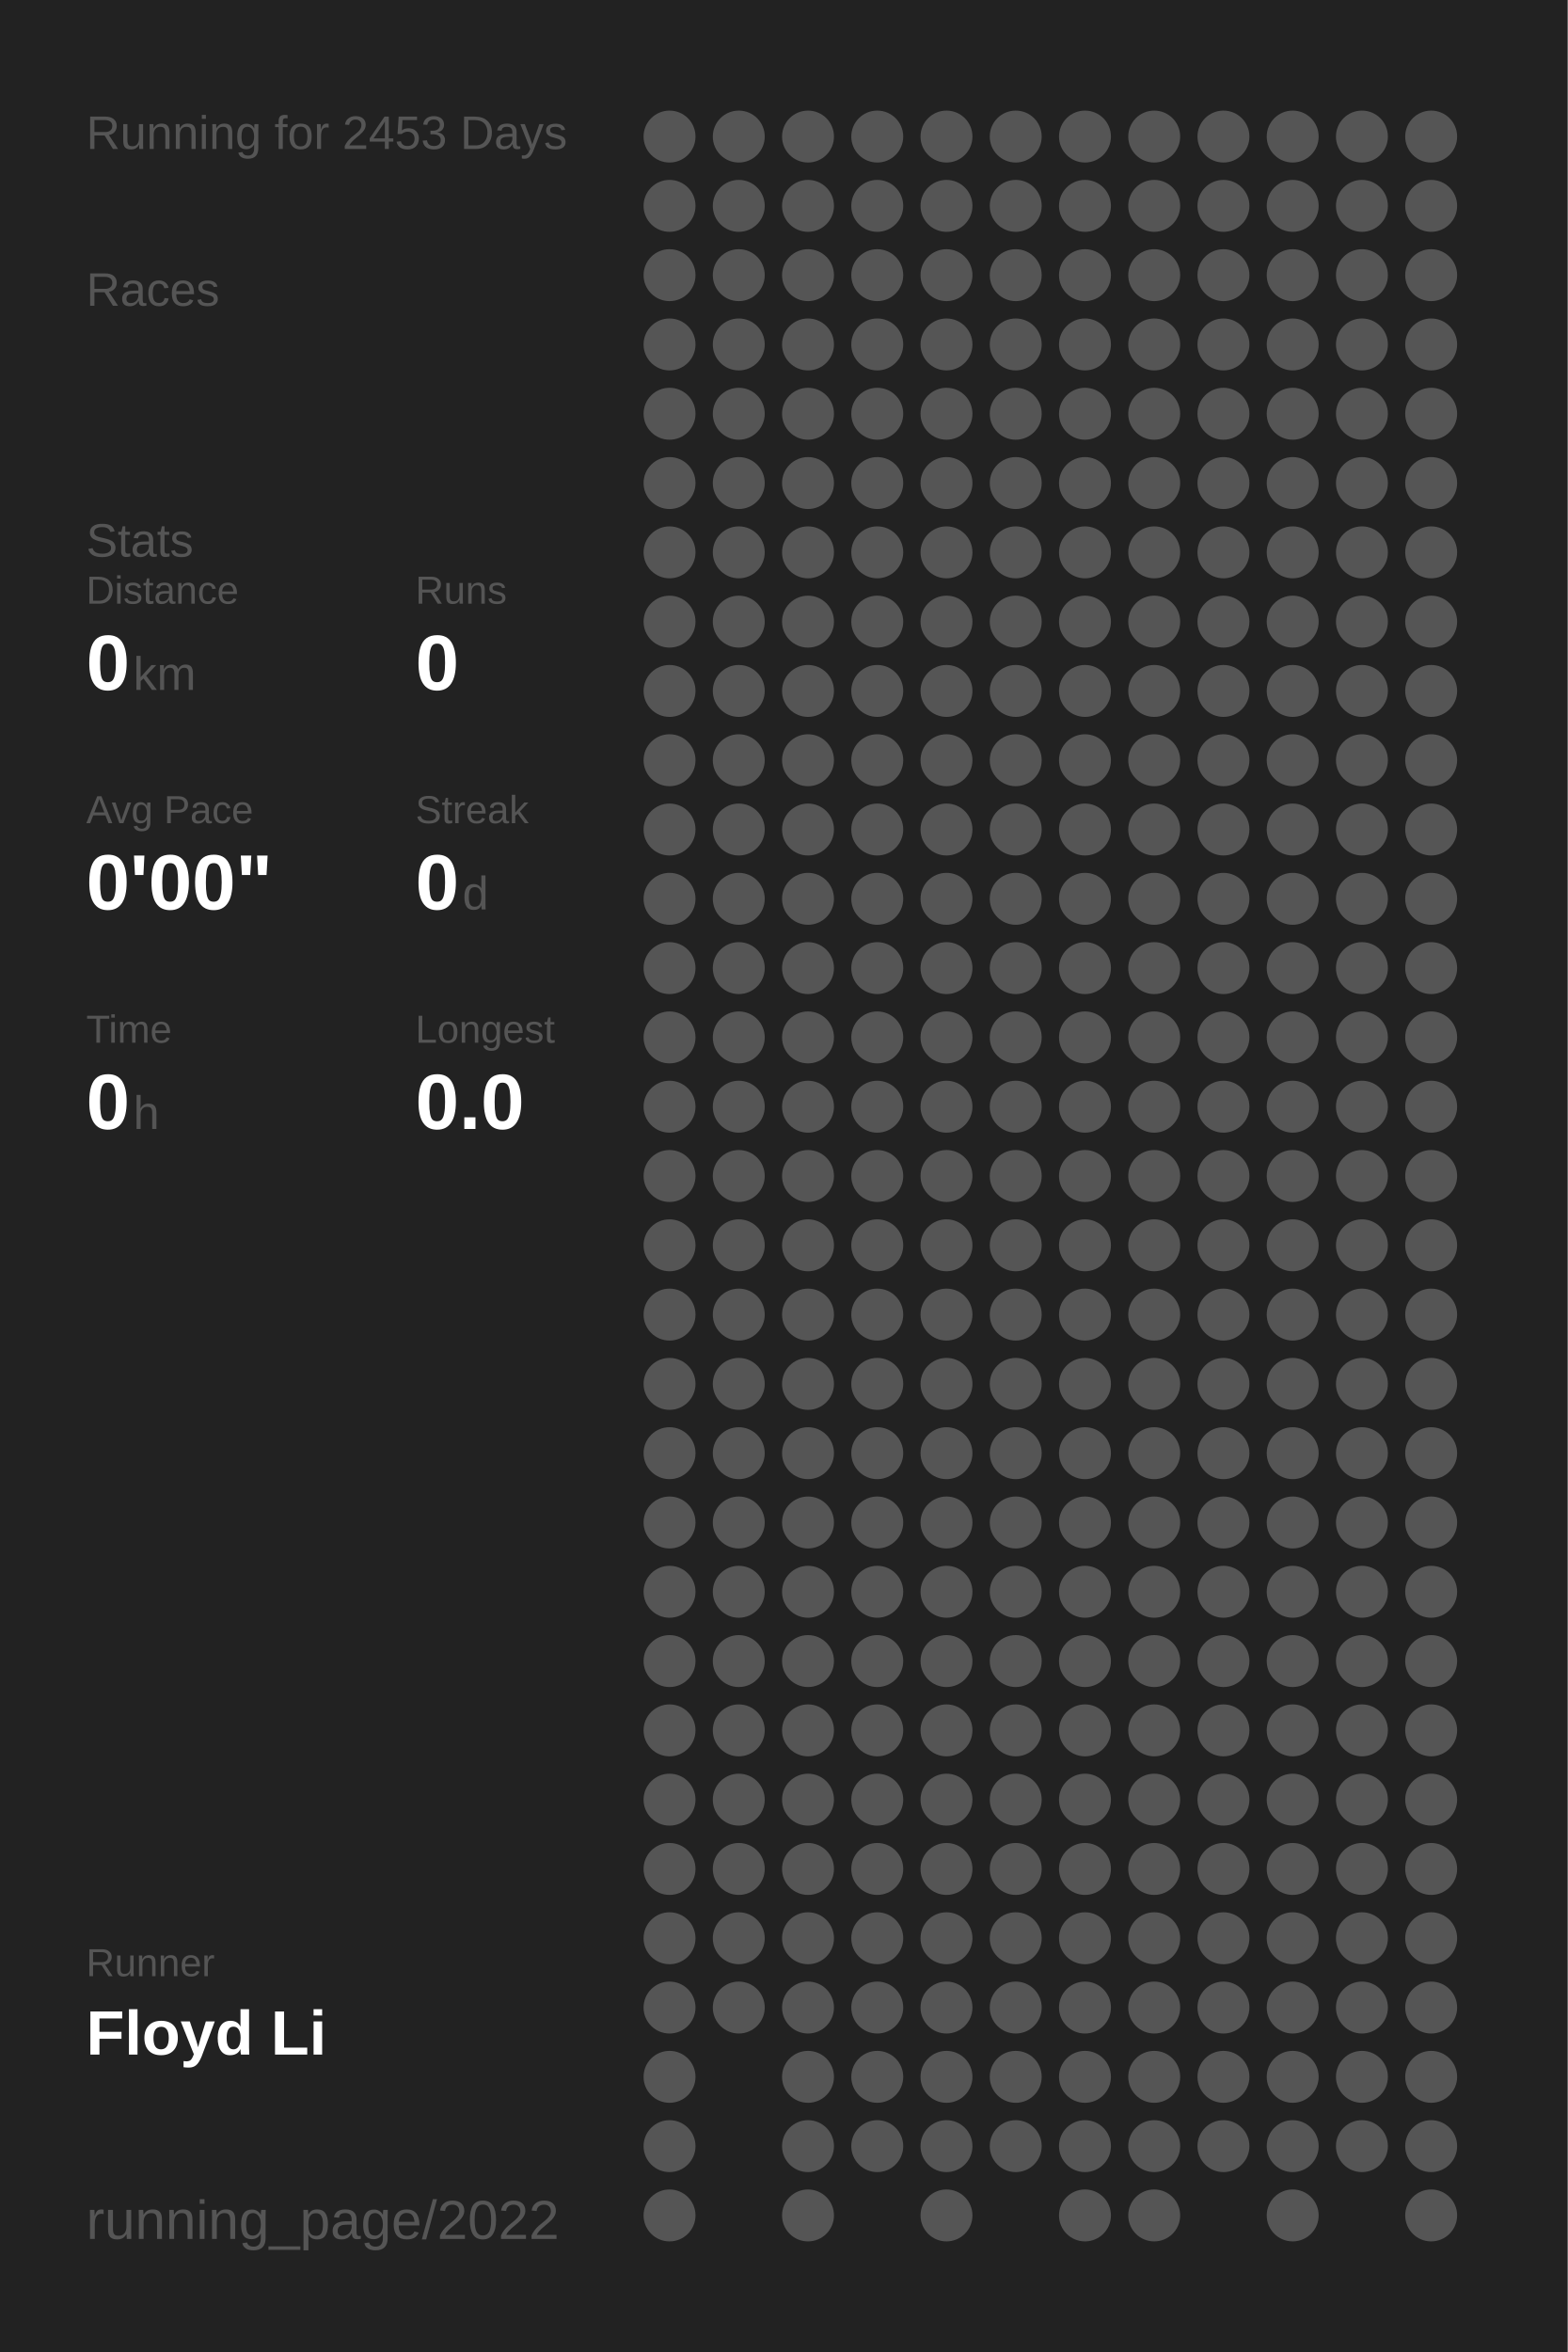
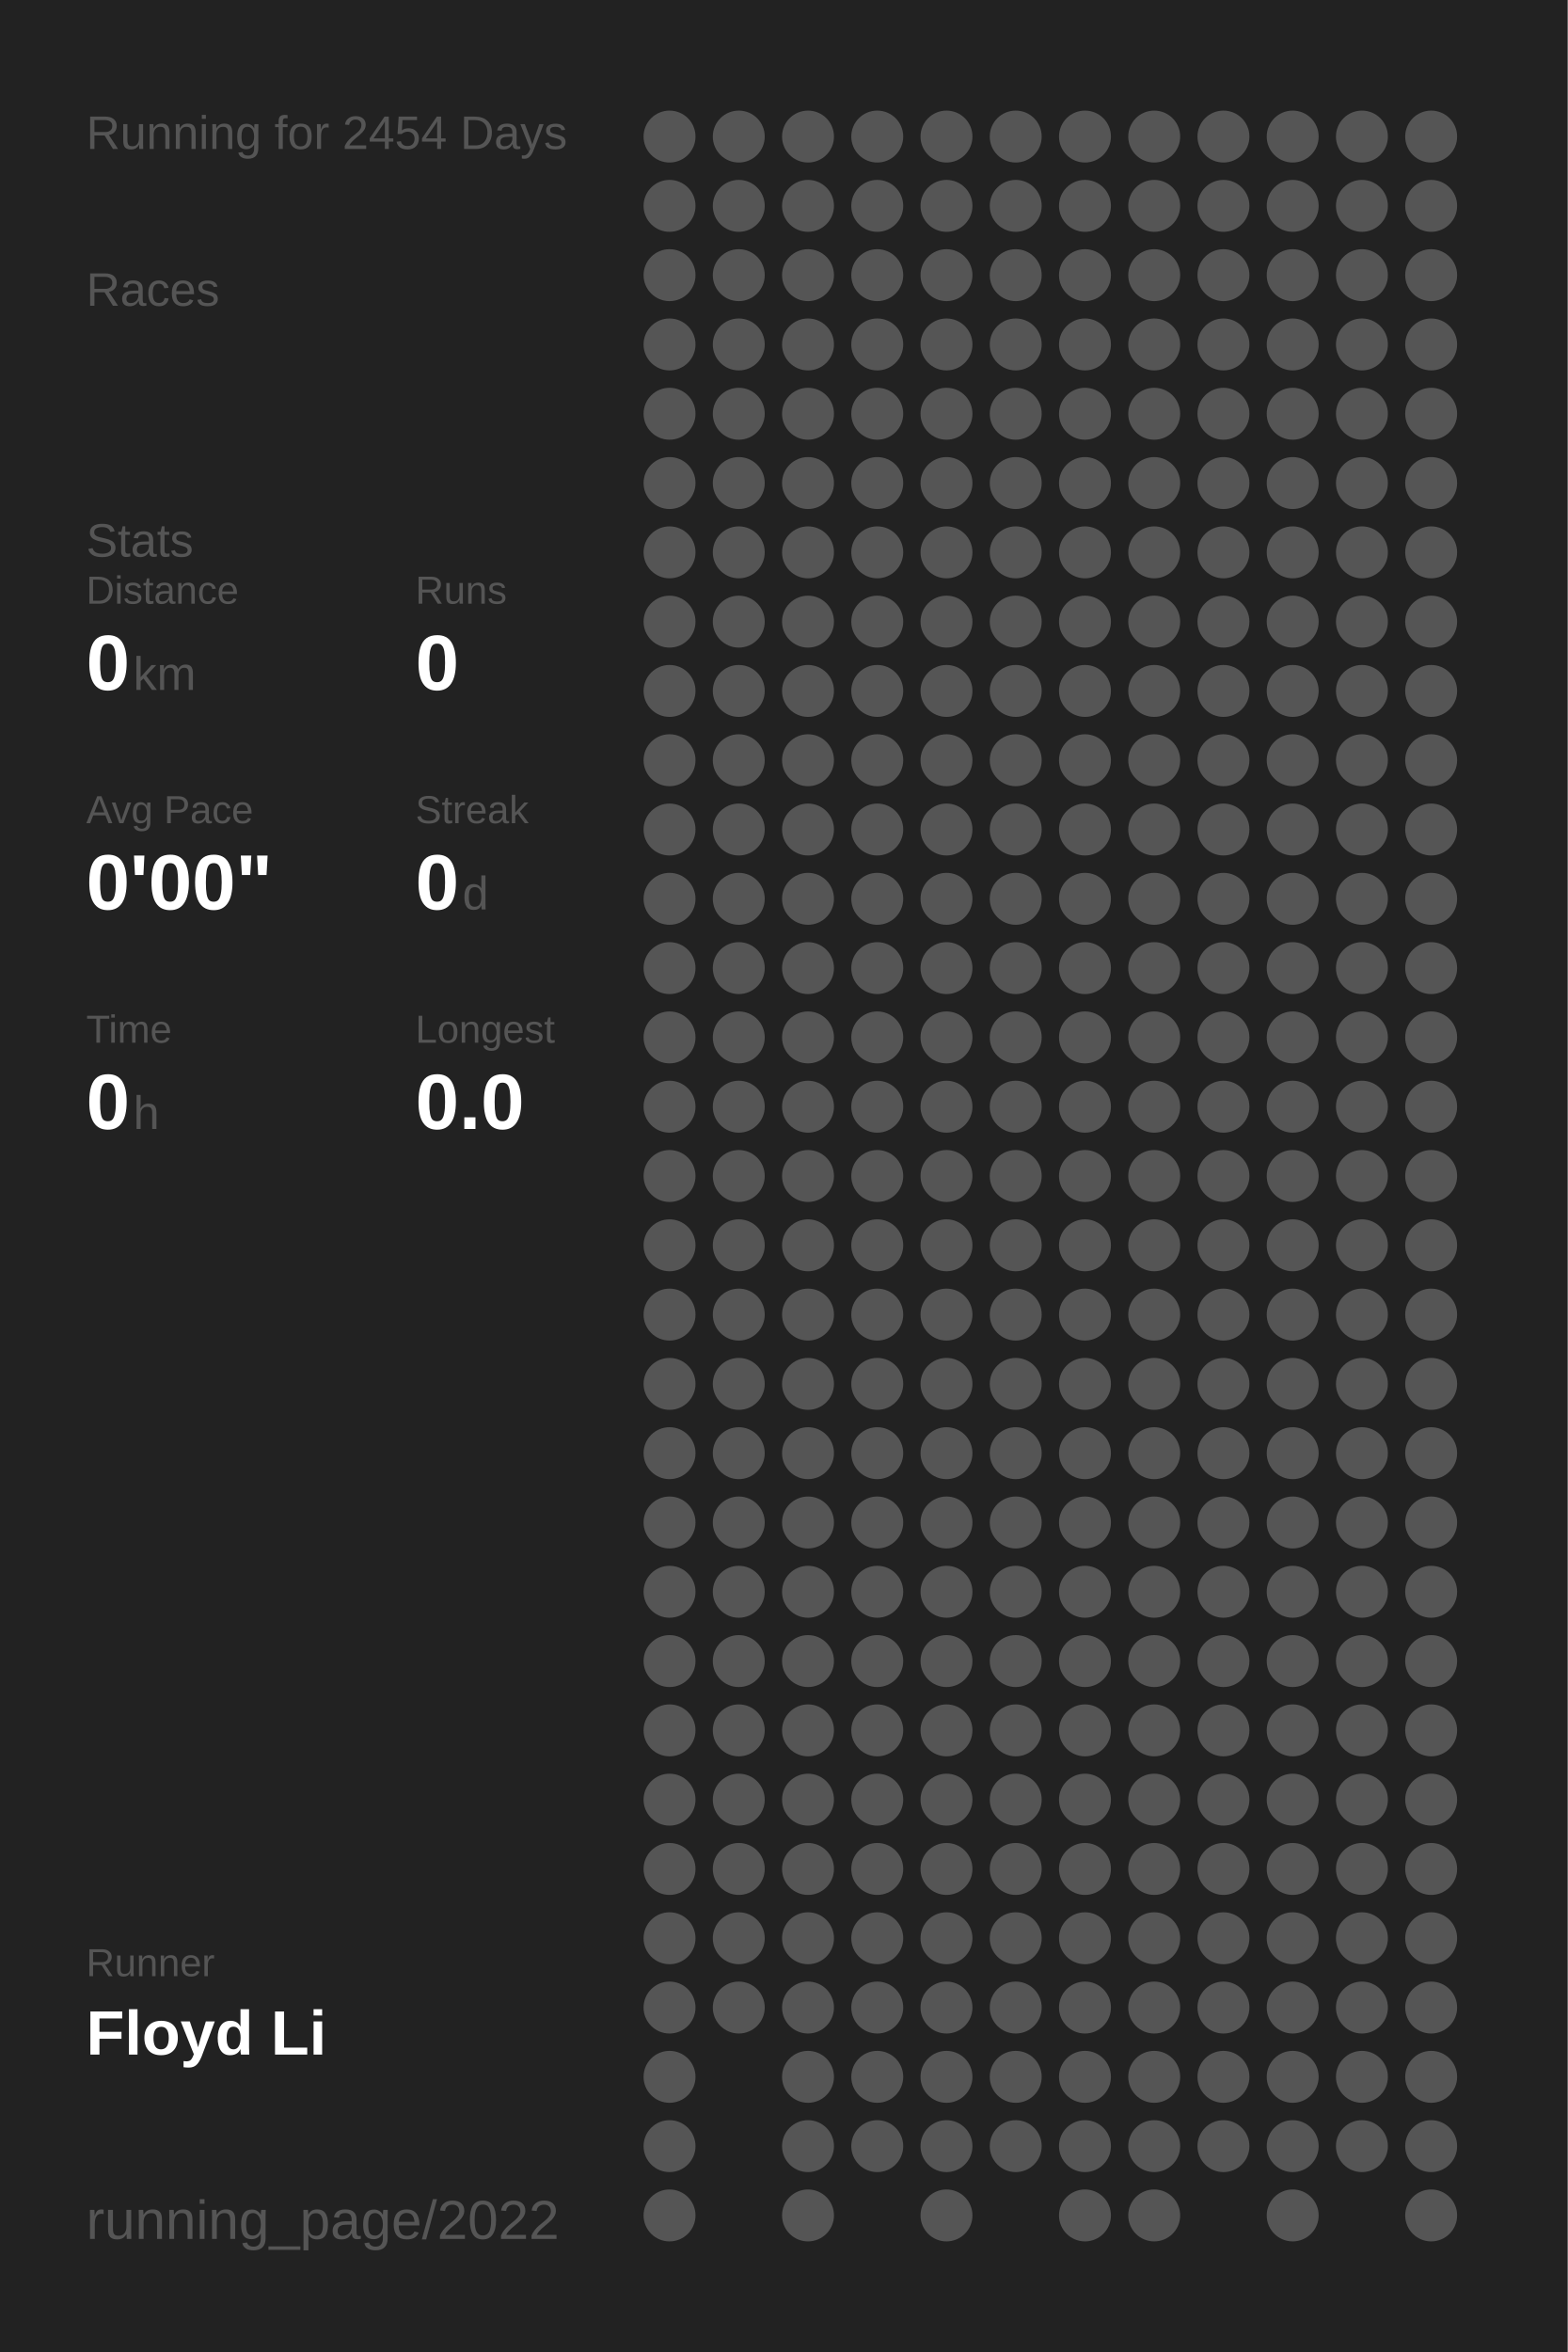
<svg xmlns="http://www.w3.org/2000/svg" baseProfile="full" height="300mm" version="1.1" viewBox="0,0,200,300" width="200mm">
  <defs />
  <rect fill="#222222" height="300" width="200" x="0" y="0" />
-   <text fill="#555555" style="font-size:6px; font-family:Arial;" x="11" y="19">Running for 2453 Days</text>
+   <text fill="#555555" style="font-size:6px; font-family:Arial;" x="11" y="19">Running for 2454 Days</text>
  <text fill="#555555" style="font-size:6px; font-family:Arial;" x="11" y="39">Races</text>
  <text fill="#555555" style="font-size:6px; font-family:Arial;" x="11" y="71">Stats</text>
  <text fill="#555555" style="font-size:5px; font-family:Arial;" x="11" y="77">Distance</text>
  <text fill="#FFFFFF" style="font-size:10px; font-family:Arial; font-weight:bold;" x="11" y="88">0</text>
  <text fill="#555555" style="font-size:6px; font-family:Arial;" x="17" y="88">km</text>
  <text fill="#555555" style="font-size:5px; font-family:Arial;" x="53" y="77">Runs</text>
  <text fill="#FFFFFF" style="font-size:10px; font-family:Arial; font-weight:bold;" x="53" y="88">0</text>
  <text fill="#555555" style="font-size:5px; font-family:Arial;" x="11" y="105">Avg Pace</text>
  <text fill="#FFFFFF" style="font-size:10px; font-family:Arial; font-weight:bold;" x="11" y="116">0'00"</text>
  <text fill="#555555" style="font-size:5px; font-family:Arial;" x="53" y="105">Streak</text>
  <text fill="#FFFFFF" style="font-size:10px; font-family:Arial; font-weight:bold;" x="53" y="116">0</text>
  <text fill="#555555" style="font-size:6px; font-family:Arial;" x="59" y="116">d</text>
  <text fill="#555555" style="font-size:5px; font-family:Arial;" x="11" y="133">Time</text>
  <text fill="#FFFFFF" style="font-size:10px; font-family:Arial; font-weight:bold;" x="11" y="144">0</text>
  <text fill="#555555" style="font-size:6px; font-family:Arial;" x="17" y="144">h</text>
  <text fill="#555555" style="font-size:5px; font-family:Arial;" x="53" y="133">Longest</text>
  <text fill="#FFFFFF" style="font-size:10px; font-family:Arial; font-weight:bold;" x="53" y="144">0.0</text>
  <text fill="#555555" style="font-size:5px; font-family:Arial;" x="11" y="252.065">Runner</text>
  <text fill="#FFFFFF" style="font-size:8px; font-family:Arial; font-weight:bold;" x="11" y="262.065">Floyd Li</text>
  <text fill="#555555" style="font-size:7px; font-family:Arial;" x="11" y="285.581">running_page/2022</text>
  <circle cx="85.417" cy="17.419" fill="#555555" r="3.312" />
  <circle cx="85.417" cy="26.258" fill="#555555" r="3.312" />
  <circle cx="85.417" cy="35.097" fill="#555555" r="3.312" />
  <circle cx="85.417" cy="43.935" fill="#555555" r="3.312" />
  <circle cx="85.417" cy="52.774" fill="#555555" r="3.312" />
  <circle cx="85.417" cy="61.613" fill="#555555" r="3.312" />
  <circle cx="85.417" cy="70.452" fill="#555555" r="3.312" />
  <circle cx="85.417" cy="79.29" fill="#555555" r="3.312" />
  <circle cx="85.417" cy="88.129" fill="#555555" r="3.312" />
  <circle cx="85.417" cy="96.968" fill="#555555" r="3.312" />
  <circle cx="85.417" cy="105.806" fill="#555555" r="3.312" />
  <circle cx="85.417" cy="114.645" fill="#555555" r="3.312" />
  <circle cx="85.417" cy="123.484" fill="#555555" r="3.312" />
  <circle cx="85.417" cy="132.323" fill="#555555" r="3.312" />
  <circle cx="85.417" cy="141.161" fill="#555555" r="3.312" />
  <circle cx="85.417" cy="150" fill="#555555" r="3.312" />
  <circle cx="85.417" cy="158.839" fill="#555555" r="3.312" />
  <circle cx="85.417" cy="167.677" fill="#555555" r="3.312" />
  <circle cx="85.417" cy="176.516" fill="#555555" r="3.312" />
  <circle cx="85.417" cy="185.355" fill="#555555" r="3.312" />
  <circle cx="85.417" cy="194.194" fill="#555555" r="3.312" />
  <circle cx="85.417" cy="203.032" fill="#555555" r="3.312" />
  <circle cx="85.417" cy="211.871" fill="#555555" r="3.312" />
  <circle cx="85.417" cy="220.71" fill="#555555" r="3.312" />
  <circle cx="85.417" cy="229.548" fill="#555555" r="3.312" />
  <circle cx="85.417" cy="238.387" fill="#555555" r="3.312" />
  <circle cx="85.417" cy="247.226" fill="#555555" r="3.312" />
  <circle cx="85.417" cy="256.065" fill="#555555" r="3.312" />
  <circle cx="85.417" cy="264.903" fill="#555555" r="3.312" />
  <circle cx="85.417" cy="273.742" fill="#555555" r="3.312" />
  <circle cx="85.417" cy="282.581" fill="#555555" r="3.312" />
  <circle cx="94.25" cy="17.419" fill="#555555" r="3.312" />
  <circle cx="94.25" cy="26.258" fill="#555555" r="3.312" />
  <circle cx="94.25" cy="35.097" fill="#555555" r="3.312" />
  <circle cx="94.25" cy="43.935" fill="#555555" r="3.312" />
  <circle cx="94.25" cy="52.774" fill="#555555" r="3.312" />
  <circle cx="94.25" cy="61.613" fill="#555555" r="3.312" />
  <circle cx="94.25" cy="70.452" fill="#555555" r="3.312" />
  <circle cx="94.25" cy="79.29" fill="#555555" r="3.312" />
  <circle cx="94.25" cy="88.129" fill="#555555" r="3.312" />
  <circle cx="94.25" cy="96.968" fill="#555555" r="3.312" />
  <circle cx="94.25" cy="105.806" fill="#555555" r="3.312" />
  <circle cx="94.25" cy="114.645" fill="#555555" r="3.312" />
  <circle cx="94.25" cy="123.484" fill="#555555" r="3.312" />
  <circle cx="94.25" cy="132.323" fill="#555555" r="3.312" />
  <circle cx="94.25" cy="141.161" fill="#555555" r="3.312" />
  <circle cx="94.25" cy="150" fill="#555555" r="3.312" />
  <circle cx="94.25" cy="158.839" fill="#555555" r="3.312" />
  <circle cx="94.25" cy="167.677" fill="#555555" r="3.312" />
  <circle cx="94.25" cy="176.516" fill="#555555" r="3.312" />
  <circle cx="94.25" cy="185.355" fill="#555555" r="3.312" />
  <circle cx="94.25" cy="194.194" fill="#555555" r="3.312" />
  <circle cx="94.25" cy="203.032" fill="#555555" r="3.312" />
  <circle cx="94.25" cy="211.871" fill="#555555" r="3.312" />
  <circle cx="94.25" cy="220.71" fill="#555555" r="3.312" />
  <circle cx="94.25" cy="229.548" fill="#555555" r="3.312" />
  <circle cx="94.25" cy="238.387" fill="#555555" r="3.312" />
  <circle cx="94.25" cy="247.226" fill="#555555" r="3.312" />
  <circle cx="94.25" cy="256.065" fill="#555555" r="3.312" />
  <circle cx="103.083" cy="17.419" fill="#555555" r="3.312" />
  <circle cx="103.083" cy="26.258" fill="#555555" r="3.312" />
  <circle cx="103.083" cy="35.097" fill="#555555" r="3.312" />
  <circle cx="103.083" cy="43.935" fill="#555555" r="3.312" />
  <circle cx="103.083" cy="52.774" fill="#555555" r="3.312" />
  <circle cx="103.083" cy="61.613" fill="#555555" r="3.312" />
  <circle cx="103.083" cy="70.452" fill="#555555" r="3.312" />
  <circle cx="103.083" cy="79.29" fill="#555555" r="3.312" />
  <circle cx="103.083" cy="88.129" fill="#555555" r="3.312" />
  <circle cx="103.083" cy="96.968" fill="#555555" r="3.312" />
  <circle cx="103.083" cy="105.806" fill="#555555" r="3.312" />
  <circle cx="103.083" cy="114.645" fill="#555555" r="3.312" />
  <circle cx="103.083" cy="123.484" fill="#555555" r="3.312" />
  <circle cx="103.083" cy="132.323" fill="#555555" r="3.312" />
  <circle cx="103.083" cy="141.161" fill="#555555" r="3.312" />
  <circle cx="103.083" cy="150" fill="#555555" r="3.312" />
  <circle cx="103.083" cy="158.839" fill="#555555" r="3.312" />
  <circle cx="103.083" cy="167.677" fill="#555555" r="3.312" />
  <circle cx="103.083" cy="176.516" fill="#555555" r="3.312" />
  <circle cx="103.083" cy="185.355" fill="#555555" r="3.312" />
  <circle cx="103.083" cy="194.194" fill="#555555" r="3.312" />
  <circle cx="103.083" cy="203.032" fill="#555555" r="3.312" />
  <circle cx="103.083" cy="211.871" fill="#555555" r="3.312" />
  <circle cx="103.083" cy="220.71" fill="#555555" r="3.312" />
  <circle cx="103.083" cy="229.548" fill="#555555" r="3.312" />
  <circle cx="103.083" cy="238.387" fill="#555555" r="3.312" />
  <circle cx="103.083" cy="247.226" fill="#555555" r="3.312" />
  <circle cx="103.083" cy="256.065" fill="#555555" r="3.312" />
  <circle cx="103.083" cy="264.903" fill="#555555" r="3.312" />
  <circle cx="103.083" cy="273.742" fill="#555555" r="3.312" />
  <circle cx="103.083" cy="282.581" fill="#555555" r="3.312" />
  <circle cx="111.917" cy="17.419" fill="#555555" r="3.312" />
  <circle cx="111.917" cy="26.258" fill="#555555" r="3.312" />
  <circle cx="111.917" cy="35.097" fill="#555555" r="3.312" />
  <circle cx="111.917" cy="43.935" fill="#555555" r="3.312" />
  <circle cx="111.917" cy="52.774" fill="#555555" r="3.312" />
  <circle cx="111.917" cy="61.613" fill="#555555" r="3.312" />
  <circle cx="111.917" cy="70.452" fill="#555555" r="3.312" />
  <circle cx="111.917" cy="79.29" fill="#555555" r="3.312" />
  <circle cx="111.917" cy="88.129" fill="#555555" r="3.312" />
  <circle cx="111.917" cy="96.968" fill="#555555" r="3.312" />
  <circle cx="111.917" cy="105.806" fill="#555555" r="3.312" />
  <circle cx="111.917" cy="114.645" fill="#555555" r="3.312" />
  <circle cx="111.917" cy="123.484" fill="#555555" r="3.312" />
  <circle cx="111.917" cy="132.323" fill="#555555" r="3.312" />
  <circle cx="111.917" cy="141.161" fill="#555555" r="3.312" />
  <circle cx="111.917" cy="150" fill="#555555" r="3.312" />
  <circle cx="111.917" cy="158.839" fill="#555555" r="3.312" />
  <circle cx="111.917" cy="167.677" fill="#555555" r="3.312" />
  <circle cx="111.917" cy="176.516" fill="#555555" r="3.312" />
  <circle cx="111.917" cy="185.355" fill="#555555" r="3.312" />
  <circle cx="111.917" cy="194.194" fill="#555555" r="3.312" />
  <circle cx="111.917" cy="203.032" fill="#555555" r="3.312" />
  <circle cx="111.917" cy="211.871" fill="#555555" r="3.312" />
  <circle cx="111.917" cy="220.71" fill="#555555" r="3.312" />
  <circle cx="111.917" cy="229.548" fill="#555555" r="3.312" />
  <circle cx="111.917" cy="238.387" fill="#555555" r="3.312" />
  <circle cx="111.917" cy="247.226" fill="#555555" r="3.312" />
  <circle cx="111.917" cy="256.065" fill="#555555" r="3.312" />
  <circle cx="111.917" cy="264.903" fill="#555555" r="3.312" />
  <circle cx="111.917" cy="273.742" fill="#555555" r="3.312" />
  <circle cx="120.75" cy="17.419" fill="#555555" r="3.312" />
  <circle cx="120.75" cy="26.258" fill="#555555" r="3.312" />
  <circle cx="120.75" cy="35.097" fill="#555555" r="3.312" />
  <circle cx="120.75" cy="43.935" fill="#555555" r="3.312" />
  <circle cx="120.75" cy="52.774" fill="#555555" r="3.312" />
  <circle cx="120.75" cy="61.613" fill="#555555" r="3.312" />
  <circle cx="120.75" cy="70.452" fill="#555555" r="3.312" />
  <circle cx="120.75" cy="79.29" fill="#555555" r="3.312" />
  <circle cx="120.75" cy="88.129" fill="#555555" r="3.312" />
  <circle cx="120.75" cy="96.968" fill="#555555" r="3.312" />
  <circle cx="120.75" cy="105.806" fill="#555555" r="3.312" />
  <circle cx="120.75" cy="114.645" fill="#555555" r="3.312" />
  <circle cx="120.75" cy="123.484" fill="#555555" r="3.312" />
  <circle cx="120.75" cy="132.323" fill="#555555" r="3.312" />
  <circle cx="120.75" cy="141.161" fill="#555555" r="3.312" />
  <circle cx="120.75" cy="150" fill="#555555" r="3.312" />
  <circle cx="120.75" cy="158.839" fill="#555555" r="3.312" />
  <circle cx="120.75" cy="167.677" fill="#555555" r="3.312" />
  <circle cx="120.75" cy="176.516" fill="#555555" r="3.312" />
  <circle cx="120.75" cy="185.355" fill="#555555" r="3.312" />
  <circle cx="120.75" cy="194.194" fill="#555555" r="3.312" />
  <circle cx="120.75" cy="203.032" fill="#555555" r="3.312" />
  <circle cx="120.75" cy="211.871" fill="#555555" r="3.312" />
  <circle cx="120.75" cy="220.71" fill="#555555" r="3.312" />
  <circle cx="120.75" cy="229.548" fill="#555555" r="3.312" />
  <circle cx="120.75" cy="238.387" fill="#555555" r="3.312" />
  <circle cx="120.75" cy="247.226" fill="#555555" r="3.312" />
  <circle cx="120.75" cy="256.065" fill="#555555" r="3.312" />
  <circle cx="120.75" cy="264.903" fill="#555555" r="3.312" />
  <circle cx="120.75" cy="273.742" fill="#555555" r="3.312" />
  <circle cx="120.75" cy="282.581" fill="#555555" r="3.312" />
  <circle cx="129.583" cy="17.419" fill="#555555" r="3.312" />
  <circle cx="129.583" cy="26.258" fill="#555555" r="3.312" />
  <circle cx="129.583" cy="35.097" fill="#555555" r="3.312" />
  <circle cx="129.583" cy="43.935" fill="#555555" r="3.312" />
  <circle cx="129.583" cy="52.774" fill="#555555" r="3.312" />
  <circle cx="129.583" cy="61.613" fill="#555555" r="3.312" />
  <circle cx="129.583" cy="70.452" fill="#555555" r="3.312" />
  <circle cx="129.583" cy="79.29" fill="#555555" r="3.312" />
  <circle cx="129.583" cy="88.129" fill="#555555" r="3.312" />
  <circle cx="129.583" cy="96.968" fill="#555555" r="3.312" />
  <circle cx="129.583" cy="105.806" fill="#555555" r="3.312" />
  <circle cx="129.583" cy="114.645" fill="#555555" r="3.312" />
  <circle cx="129.583" cy="123.484" fill="#555555" r="3.312" />
  <circle cx="129.583" cy="132.323" fill="#555555" r="3.312" />
  <circle cx="129.583" cy="141.161" fill="#555555" r="3.312" />
  <circle cx="129.583" cy="150" fill="#555555" r="3.312" />
  <circle cx="129.583" cy="158.839" fill="#555555" r="3.312" />
  <circle cx="129.583" cy="167.677" fill="#555555" r="3.312" />
  <circle cx="129.583" cy="176.516" fill="#555555" r="3.312" />
  <circle cx="129.583" cy="185.355" fill="#555555" r="3.312" />
  <circle cx="129.583" cy="194.194" fill="#555555" r="3.312" />
  <circle cx="129.583" cy="203.032" fill="#555555" r="3.312" />
  <circle cx="129.583" cy="211.871" fill="#555555" r="3.312" />
  <circle cx="129.583" cy="220.71" fill="#555555" r="3.312" />
  <circle cx="129.583" cy="229.548" fill="#555555" r="3.312" />
  <circle cx="129.583" cy="238.387" fill="#555555" r="3.312" />
  <circle cx="129.583" cy="247.226" fill="#555555" r="3.312" />
  <circle cx="129.583" cy="256.065" fill="#555555" r="3.312" />
  <circle cx="129.583" cy="264.903" fill="#555555" r="3.312" />
  <circle cx="129.583" cy="273.742" fill="#555555" r="3.312" />
  <circle cx="138.417" cy="17.419" fill="#555555" r="3.312" />
  <circle cx="138.417" cy="26.258" fill="#555555" r="3.312" />
  <circle cx="138.417" cy="35.097" fill="#555555" r="3.312" />
  <circle cx="138.417" cy="43.935" fill="#555555" r="3.312" />
  <circle cx="138.417" cy="52.774" fill="#555555" r="3.312" />
  <circle cx="138.417" cy="61.613" fill="#555555" r="3.312" />
  <circle cx="138.417" cy="70.452" fill="#555555" r="3.312" />
  <circle cx="138.417" cy="79.29" fill="#555555" r="3.312" />
  <circle cx="138.417" cy="88.129" fill="#555555" r="3.312" />
  <circle cx="138.417" cy="96.968" fill="#555555" r="3.312" />
  <circle cx="138.417" cy="105.806" fill="#555555" r="3.312" />
  <circle cx="138.417" cy="114.645" fill="#555555" r="3.312" />
  <circle cx="138.417" cy="123.484" fill="#555555" r="3.312" />
  <circle cx="138.417" cy="132.323" fill="#555555" r="3.312" />
  <circle cx="138.417" cy="141.161" fill="#555555" r="3.312" />
  <circle cx="138.417" cy="150" fill="#555555" r="3.312" />
  <circle cx="138.417" cy="158.839" fill="#555555" r="3.312" />
  <circle cx="138.417" cy="167.677" fill="#555555" r="3.312" />
  <circle cx="138.417" cy="176.516" fill="#555555" r="3.312" />
  <circle cx="138.417" cy="185.355" fill="#555555" r="3.312" />
  <circle cx="138.417" cy="194.194" fill="#555555" r="3.312" />
  <circle cx="138.417" cy="203.032" fill="#555555" r="3.312" />
  <circle cx="138.417" cy="211.871" fill="#555555" r="3.312" />
  <circle cx="138.417" cy="220.71" fill="#555555" r="3.312" />
  <circle cx="138.417" cy="229.548" fill="#555555" r="3.312" />
  <circle cx="138.417" cy="238.387" fill="#555555" r="3.312" />
  <circle cx="138.417" cy="247.226" fill="#555555" r="3.312" />
  <circle cx="138.417" cy="256.065" fill="#555555" r="3.312" />
  <circle cx="138.417" cy="264.903" fill="#555555" r="3.312" />
  <circle cx="138.417" cy="273.742" fill="#555555" r="3.312" />
  <circle cx="138.417" cy="282.581" fill="#555555" r="3.312" />
  <circle cx="147.25" cy="17.419" fill="#555555" r="3.312" />
  <circle cx="147.25" cy="26.258" fill="#555555" r="3.312" />
  <circle cx="147.25" cy="35.097" fill="#555555" r="3.312" />
  <circle cx="147.25" cy="43.935" fill="#555555" r="3.312" />
  <circle cx="147.25" cy="52.774" fill="#555555" r="3.312" />
  <circle cx="147.25" cy="61.613" fill="#555555" r="3.312" />
  <circle cx="147.25" cy="70.452" fill="#555555" r="3.312" />
  <circle cx="147.25" cy="79.29" fill="#555555" r="3.312" />
  <circle cx="147.25" cy="88.129" fill="#555555" r="3.312" />
  <circle cx="147.25" cy="96.968" fill="#555555" r="3.312" />
  <circle cx="147.25" cy="105.806" fill="#555555" r="3.312" />
  <circle cx="147.25" cy="114.645" fill="#555555" r="3.312" />
  <circle cx="147.25" cy="123.484" fill="#555555" r="3.312" />
  <circle cx="147.25" cy="132.323" fill="#555555" r="3.312" />
  <circle cx="147.25" cy="141.161" fill="#555555" r="3.312" />
  <circle cx="147.25" cy="150" fill="#555555" r="3.312" />
  <circle cx="147.25" cy="158.839" fill="#555555" r="3.312" />
  <circle cx="147.25" cy="167.677" fill="#555555" r="3.312" />
  <circle cx="147.25" cy="176.516" fill="#555555" r="3.312" />
  <circle cx="147.25" cy="185.355" fill="#555555" r="3.312" />
  <circle cx="147.25" cy="194.194" fill="#555555" r="3.312" />
  <circle cx="147.25" cy="203.032" fill="#555555" r="3.312" />
  <circle cx="147.25" cy="211.871" fill="#555555" r="3.312" />
  <circle cx="147.25" cy="220.71" fill="#555555" r="3.312" />
  <circle cx="147.25" cy="229.548" fill="#555555" r="3.312" />
  <circle cx="147.25" cy="238.387" fill="#555555" r="3.312" />
  <circle cx="147.25" cy="247.226" fill="#555555" r="3.312" />
  <circle cx="147.25" cy="256.065" fill="#555555" r="3.312" />
  <circle cx="147.25" cy="264.903" fill="#555555" r="3.312" />
  <circle cx="147.25" cy="273.742" fill="#555555" r="3.312" />
  <circle cx="147.25" cy="282.581" fill="#555555" r="3.312" />
  <circle cx="156.083" cy="17.419" fill="#555555" r="3.312" />
  <circle cx="156.083" cy="26.258" fill="#555555" r="3.312" />
  <circle cx="156.083" cy="35.097" fill="#555555" r="3.312" />
  <circle cx="156.083" cy="43.935" fill="#555555" r="3.312" />
  <circle cx="156.083" cy="52.774" fill="#555555" r="3.312" />
  <circle cx="156.083" cy="61.613" fill="#555555" r="3.312" />
  <circle cx="156.083" cy="70.452" fill="#555555" r="3.312" />
  <circle cx="156.083" cy="79.29" fill="#555555" r="3.312" />
  <circle cx="156.083" cy="88.129" fill="#555555" r="3.312" />
  <circle cx="156.083" cy="96.968" fill="#555555" r="3.312" />
  <circle cx="156.083" cy="105.806" fill="#555555" r="3.312" />
  <circle cx="156.083" cy="114.645" fill="#555555" r="3.312" />
  <circle cx="156.083" cy="123.484" fill="#555555" r="3.312" />
  <circle cx="156.083" cy="132.323" fill="#555555" r="3.312" />
  <circle cx="156.083" cy="141.161" fill="#555555" r="3.312" />
  <circle cx="156.083" cy="150" fill="#555555" r="3.312" />
  <circle cx="156.083" cy="158.839" fill="#555555" r="3.312" />
  <circle cx="156.083" cy="167.677" fill="#555555" r="3.312" />
  <circle cx="156.083" cy="176.516" fill="#555555" r="3.312" />
  <circle cx="156.083" cy="185.355" fill="#555555" r="3.312" />
  <circle cx="156.083" cy="194.194" fill="#555555" r="3.312" />
  <circle cx="156.083" cy="203.032" fill="#555555" r="3.312" />
  <circle cx="156.083" cy="211.871" fill="#555555" r="3.312" />
  <circle cx="156.083" cy="220.71" fill="#555555" r="3.312" />
  <circle cx="156.083" cy="229.548" fill="#555555" r="3.312" />
  <circle cx="156.083" cy="238.387" fill="#555555" r="3.312" />
  <circle cx="156.083" cy="247.226" fill="#555555" r="3.312" />
  <circle cx="156.083" cy="256.065" fill="#555555" r="3.312" />
  <circle cx="156.083" cy="264.903" fill="#555555" r="3.312" />
  <circle cx="156.083" cy="273.742" fill="#555555" r="3.312" />
  <circle cx="164.917" cy="17.419" fill="#555555" r="3.312" />
  <circle cx="164.917" cy="26.258" fill="#555555" r="3.312" />
  <circle cx="164.917" cy="35.097" fill="#555555" r="3.312" />
  <circle cx="164.917" cy="43.935" fill="#555555" r="3.312" />
  <circle cx="164.917" cy="52.774" fill="#555555" r="3.312" />
  <circle cx="164.917" cy="61.613" fill="#555555" r="3.312" />
  <circle cx="164.917" cy="70.452" fill="#555555" r="3.312" />
  <circle cx="164.917" cy="79.29" fill="#555555" r="3.312" />
  <circle cx="164.917" cy="88.129" fill="#555555" r="3.312" />
  <circle cx="164.917" cy="96.968" fill="#555555" r="3.312" />
  <circle cx="164.917" cy="105.806" fill="#555555" r="3.312" />
  <circle cx="164.917" cy="114.645" fill="#555555" r="3.312" />
  <circle cx="164.917" cy="123.484" fill="#555555" r="3.312" />
  <circle cx="164.917" cy="132.323" fill="#555555" r="3.312" />
  <circle cx="164.917" cy="141.161" fill="#555555" r="3.312" />
  <circle cx="164.917" cy="150" fill="#555555" r="3.312" />
  <circle cx="164.917" cy="158.839" fill="#555555" r="3.312" />
  <circle cx="164.917" cy="167.677" fill="#555555" r="3.312" />
  <circle cx="164.917" cy="176.516" fill="#555555" r="3.312" />
  <circle cx="164.917" cy="185.355" fill="#555555" r="3.312" />
  <circle cx="164.917" cy="194.194" fill="#555555" r="3.312" />
  <circle cx="164.917" cy="203.032" fill="#555555" r="3.312" />
  <circle cx="164.917" cy="211.871" fill="#555555" r="3.312" />
  <circle cx="164.917" cy="220.71" fill="#555555" r="3.312" />
  <circle cx="164.917" cy="229.548" fill="#555555" r="3.312" />
  <circle cx="164.917" cy="238.387" fill="#555555" r="3.312" />
  <circle cx="164.917" cy="247.226" fill="#555555" r="3.312" />
  <circle cx="164.917" cy="256.065" fill="#555555" r="3.312" />
  <circle cx="164.917" cy="264.903" fill="#555555" r="3.312" />
  <circle cx="164.917" cy="273.742" fill="#555555" r="3.312" />
  <circle cx="164.917" cy="282.581" fill="#555555" r="3.312" />
  <circle cx="173.75" cy="17.419" fill="#555555" r="3.312" />
  <circle cx="173.75" cy="26.258" fill="#555555" r="3.312" />
  <circle cx="173.75" cy="35.097" fill="#555555" r="3.312" />
  <circle cx="173.75" cy="43.935" fill="#555555" r="3.312" />
  <circle cx="173.75" cy="52.774" fill="#555555" r="3.312" />
  <circle cx="173.75" cy="61.613" fill="#555555" r="3.312" />
  <circle cx="173.75" cy="70.452" fill="#555555" r="3.312" />
  <circle cx="173.75" cy="79.29" fill="#555555" r="3.312" />
  <circle cx="173.75" cy="88.129" fill="#555555" r="3.312" />
  <circle cx="173.75" cy="96.968" fill="#555555" r="3.312" />
  <circle cx="173.75" cy="105.806" fill="#555555" r="3.312" />
  <circle cx="173.75" cy="114.645" fill="#555555" r="3.312" />
  <circle cx="173.75" cy="123.484" fill="#555555" r="3.312" />
  <circle cx="173.75" cy="132.323" fill="#555555" r="3.312" />
  <circle cx="173.75" cy="141.161" fill="#555555" r="3.312" />
  <circle cx="173.75" cy="150" fill="#555555" r="3.312" />
  <circle cx="173.75" cy="158.839" fill="#555555" r="3.312" />
  <circle cx="173.75" cy="167.677" fill="#555555" r="3.312" />
  <circle cx="173.75" cy="176.516" fill="#555555" r="3.312" />
  <circle cx="173.75" cy="185.355" fill="#555555" r="3.312" />
  <circle cx="173.75" cy="194.194" fill="#555555" r="3.312" />
  <circle cx="173.75" cy="203.032" fill="#555555" r="3.312" />
  <circle cx="173.75" cy="211.871" fill="#555555" r="3.312" />
  <circle cx="173.75" cy="220.71" fill="#555555" r="3.312" />
  <circle cx="173.75" cy="229.548" fill="#555555" r="3.312" />
  <circle cx="173.75" cy="238.387" fill="#555555" r="3.312" />
  <circle cx="173.75" cy="247.226" fill="#555555" r="3.312" />
  <circle cx="173.75" cy="256.065" fill="#555555" r="3.312" />
  <circle cx="173.75" cy="264.903" fill="#555555" r="3.312" />
  <circle cx="173.75" cy="273.742" fill="#555555" r="3.312" />
  <circle cx="182.583" cy="17.419" fill="#555555" r="3.312" />
  <circle cx="182.583" cy="26.258" fill="#555555" r="3.312" />
  <circle cx="182.583" cy="35.097" fill="#555555" r="3.312" />
  <circle cx="182.583" cy="43.935" fill="#555555" r="3.312" />
  <circle cx="182.583" cy="52.774" fill="#555555" r="3.312" />
  <circle cx="182.583" cy="61.613" fill="#555555" r="3.312" />
  <circle cx="182.583" cy="70.452" fill="#555555" r="3.312" />
  <circle cx="182.583" cy="79.29" fill="#555555" r="3.312" />
  <circle cx="182.583" cy="88.129" fill="#555555" r="3.312" />
  <circle cx="182.583" cy="96.968" fill="#555555" r="3.312" />
  <circle cx="182.583" cy="105.806" fill="#555555" r="3.312" />
  <circle cx="182.583" cy="114.645" fill="#555555" r="3.312" />
  <circle cx="182.583" cy="123.484" fill="#555555" r="3.312" />
  <circle cx="182.583" cy="132.323" fill="#555555" r="3.312" />
  <circle cx="182.583" cy="141.161" fill="#555555" r="3.312" />
  <circle cx="182.583" cy="150" fill="#555555" r="3.312" />
  <circle cx="182.583" cy="158.839" fill="#555555" r="3.312" />
  <circle cx="182.583" cy="167.677" fill="#555555" r="3.312" />
  <circle cx="182.583" cy="176.516" fill="#555555" r="3.312" />
  <circle cx="182.583" cy="185.355" fill="#555555" r="3.312" />
  <circle cx="182.583" cy="194.194" fill="#555555" r="3.312" />
  <circle cx="182.583" cy="203.032" fill="#555555" r="3.312" />
  <circle cx="182.583" cy="211.871" fill="#555555" r="3.312" />
  <circle cx="182.583" cy="220.71" fill="#555555" r="3.312" />
  <circle cx="182.583" cy="229.548" fill="#555555" r="3.312" />
  <circle cx="182.583" cy="238.387" fill="#555555" r="3.312" />
  <circle cx="182.583" cy="247.226" fill="#555555" r="3.312" />
  <circle cx="182.583" cy="256.065" fill="#555555" r="3.312" />
  <circle cx="182.583" cy="264.903" fill="#555555" r="3.312" />
  <circle cx="182.583" cy="273.742" fill="#555555" r="3.312" />
  <circle cx="182.583" cy="282.581" fill="#555555" r="3.312" />
</svg>
